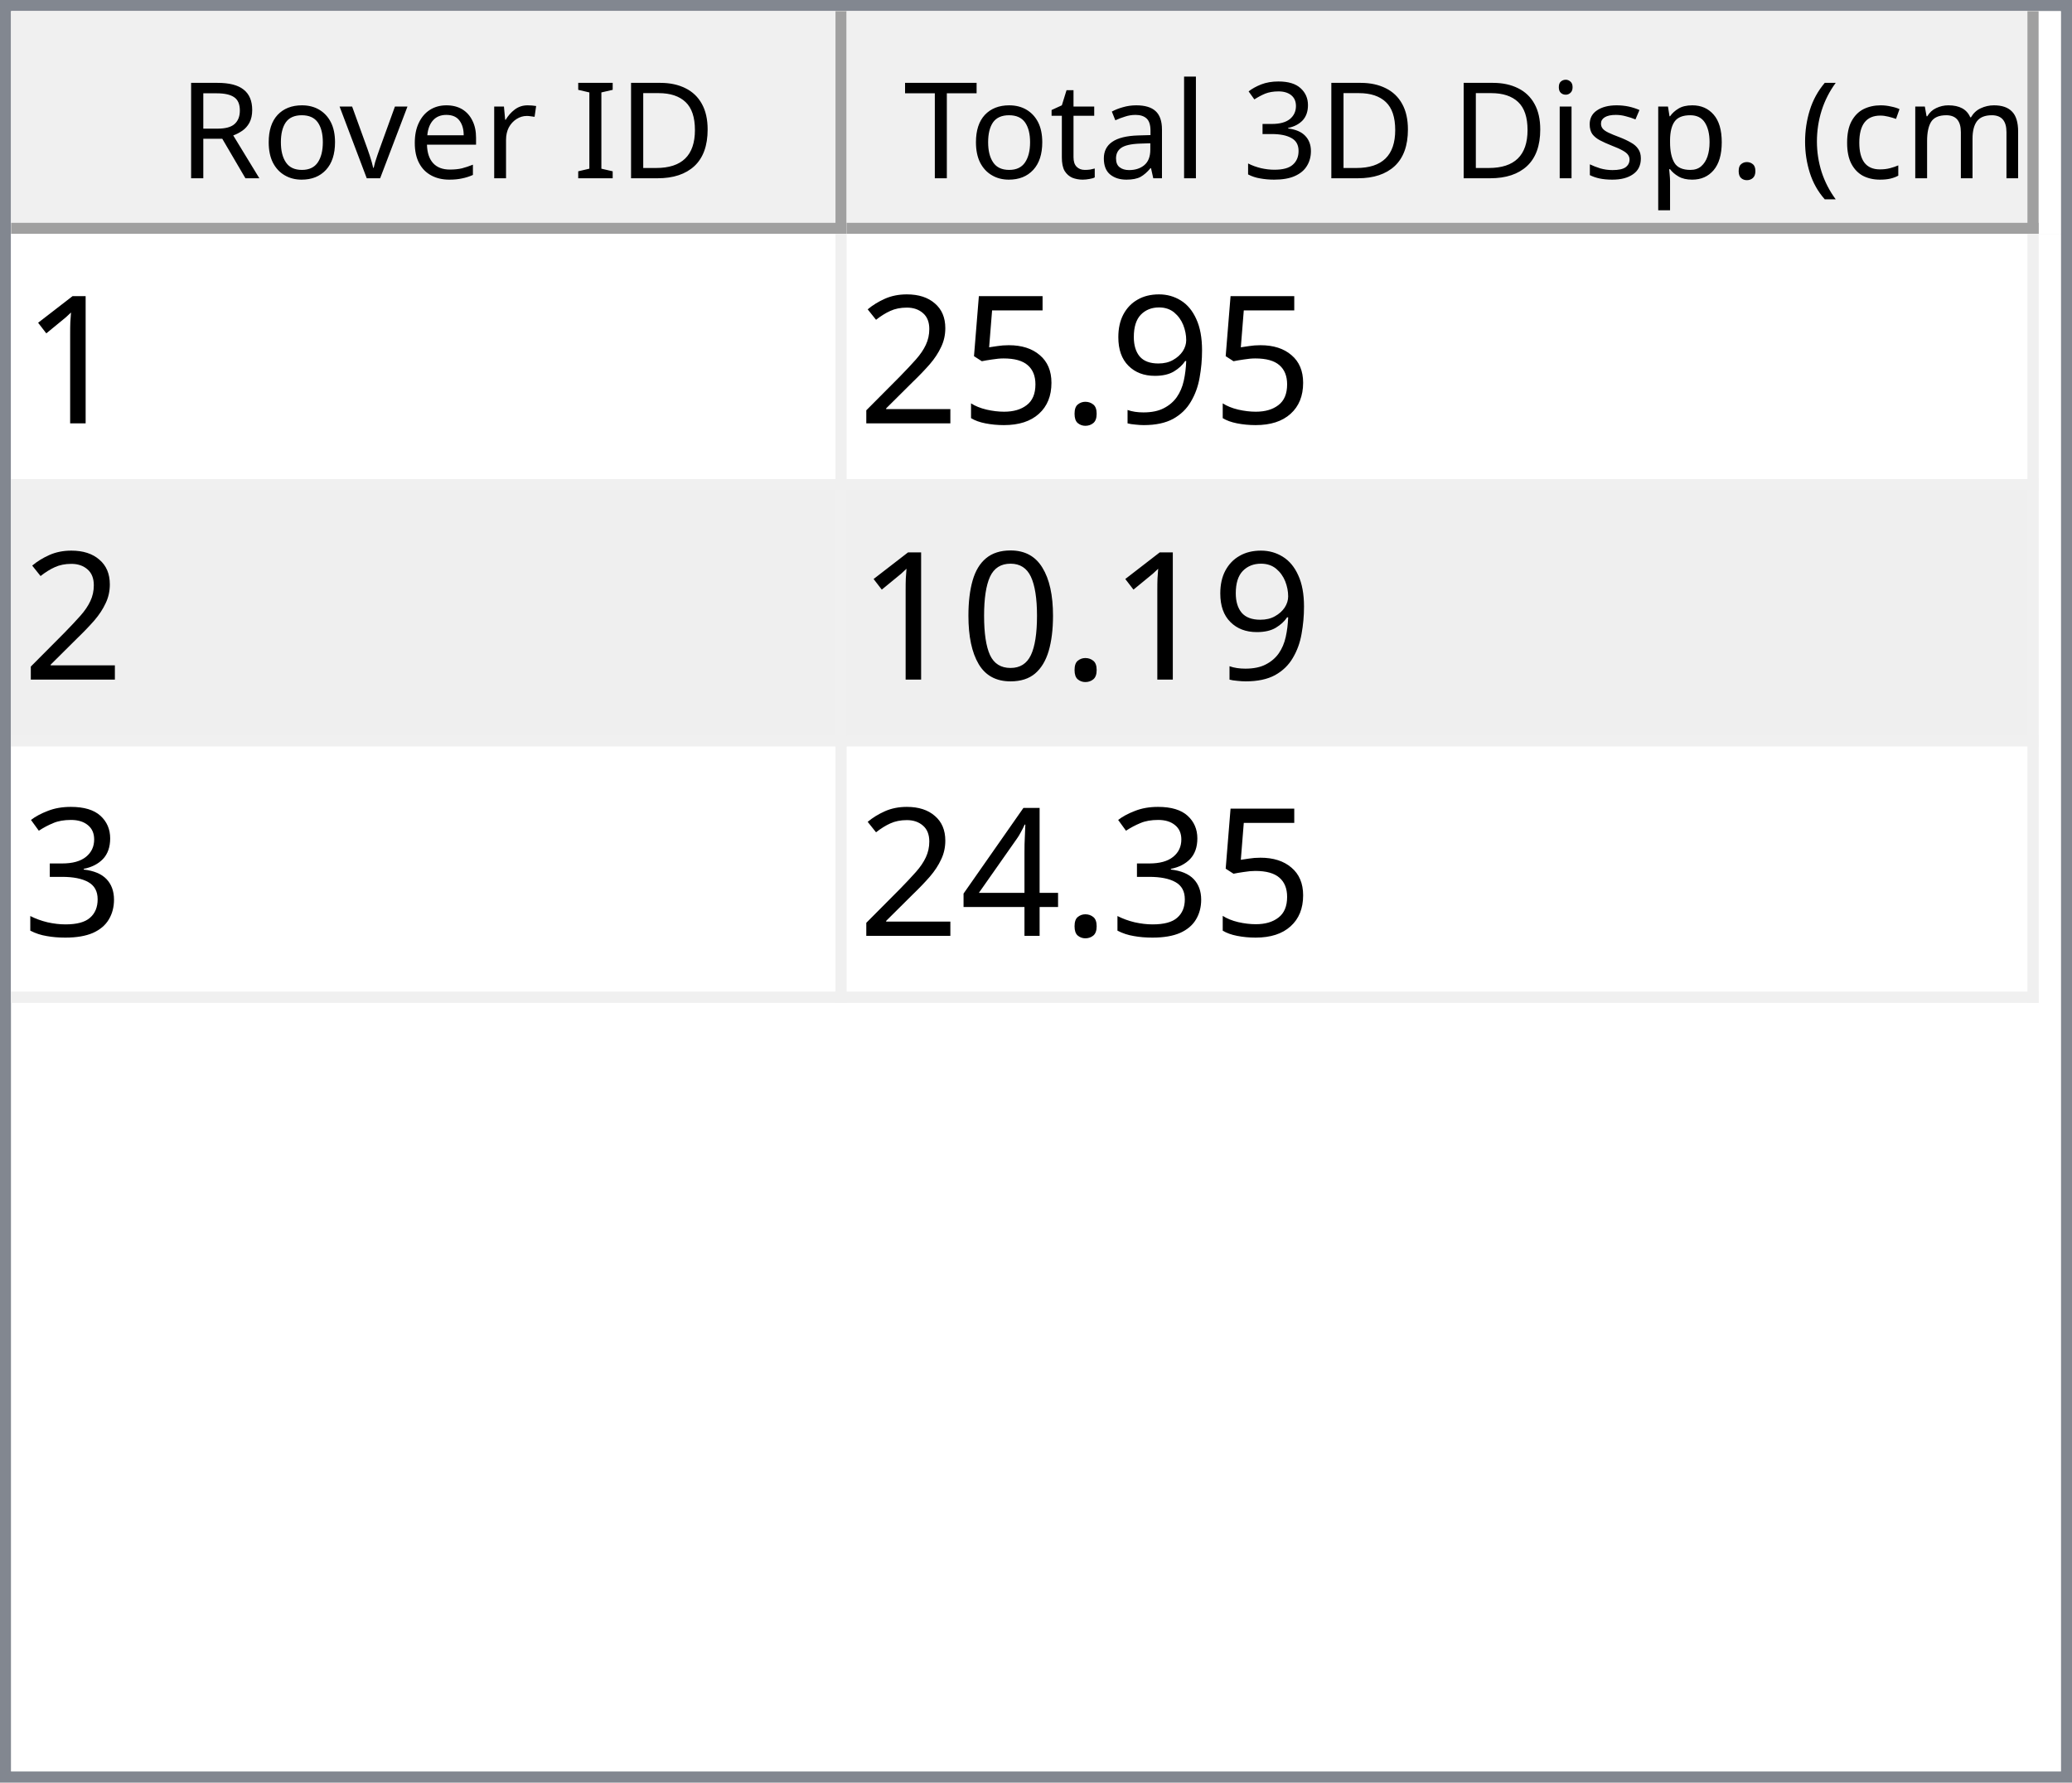
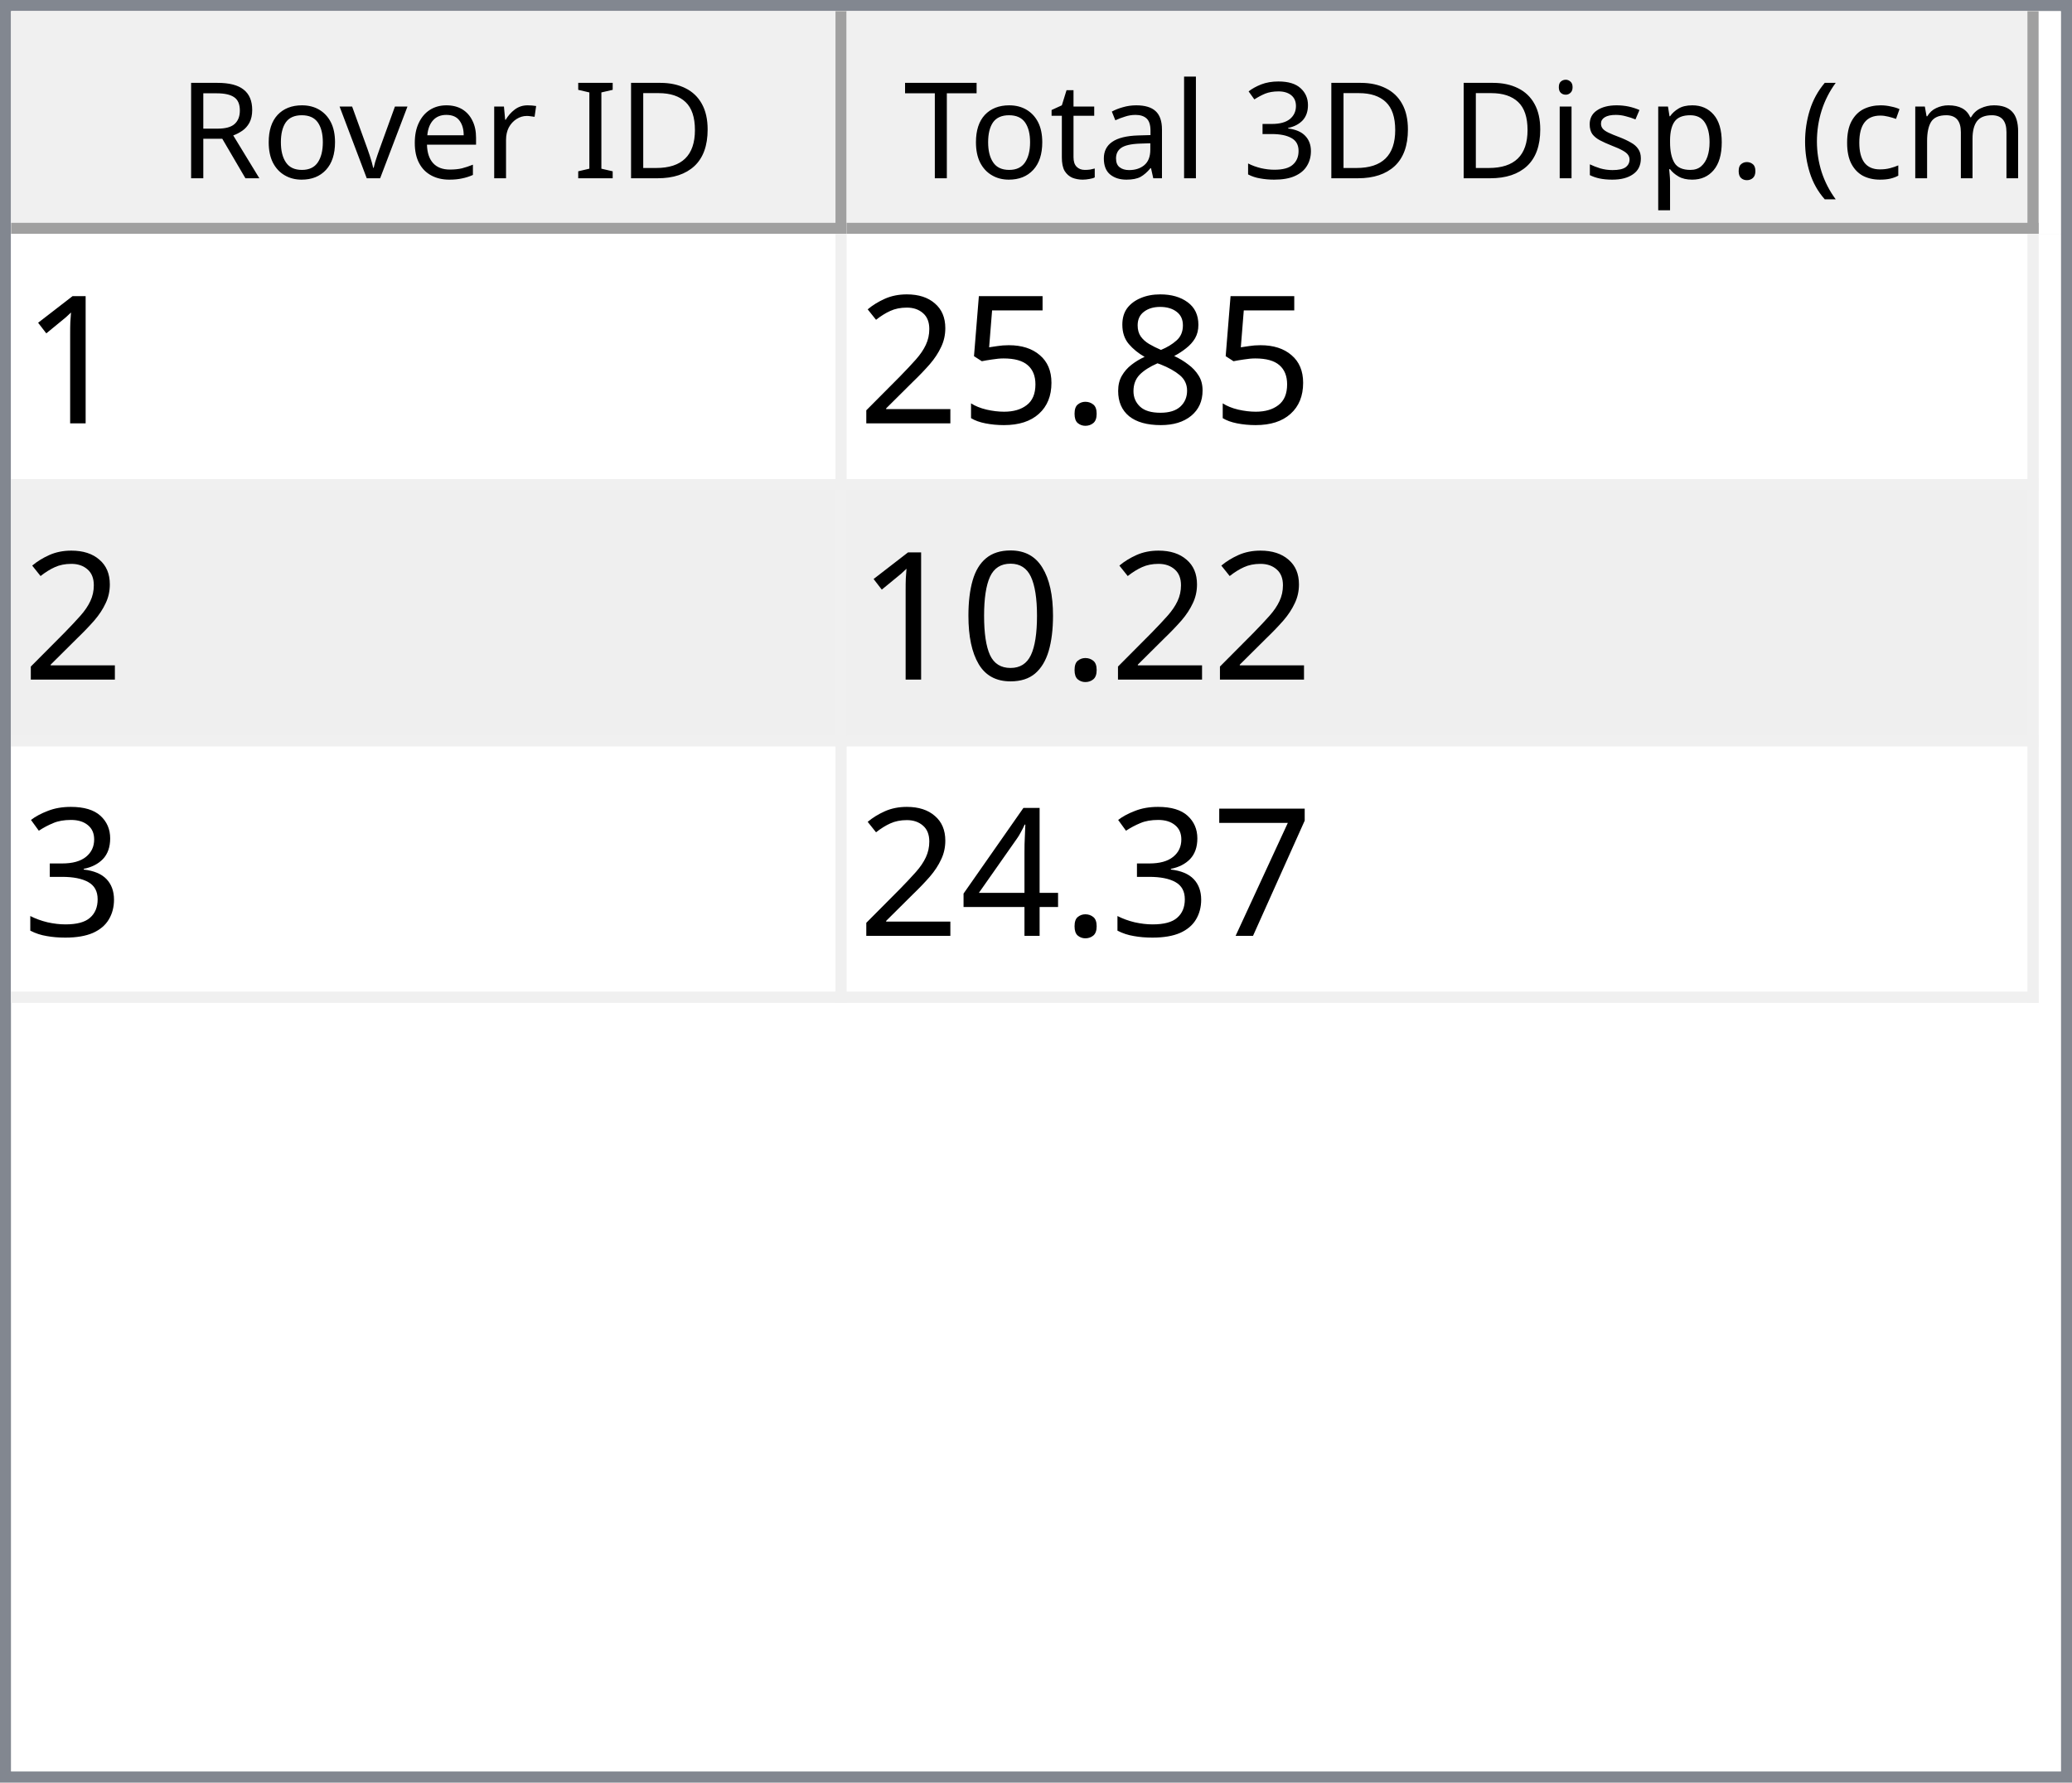
<svg xmlns="http://www.w3.org/2000/svg" style="fill-opacity:1; color-rendering:auto; color-interpolation:auto; text-rendering:auto; stroke:black; stroke-linecap:square; stroke-miterlimit:10; shape-rendering:auto; stroke-opacity:1; fill:black; stroke-dasharray:none; font-weight:normal; stroke-width:1; font-family:'Dialog'; font-style:normal; stroke-linejoin:miter; font-size:12px; stroke-dashoffset:0; image-rendering:auto;" width="186" height="160">
  <defs id="genericDefs" />
  <g>
    <defs id="defs1">
      <clipPath clipPathUnits="userSpaceOnUse" id="clipPath1">
        <path d="M0 0 L186 0 L186 160 L0 160 L0 0 Z" />
      </clipPath>
      <clipPath clipPathUnits="userSpaceOnUse" id="clipPath2">
        <path d="M0 0 L0 160 L186 160 L186 0 Z" />
      </clipPath>
      <clipPath clipPathUnits="userSpaceOnUse" id="clipPath3">
        <path d="M0 0 L0 20 L184 20 L184 0 Z" />
      </clipPath>
      <clipPath clipPathUnits="userSpaceOnUse" id="clipPath4">
        <path d="M0 0 L0 20 L75 20 L75 0 Z" />
      </clipPath>
      <clipPath clipPathUnits="userSpaceOnUse" id="clipPath5">
        <path d="M1 1 L1 19 L74 19 L74 1 Z" />
      </clipPath>
      <clipPath clipPathUnits="userSpaceOnUse" id="clipPath6">
        <path d="M0 0 L0 18 L73 18 L73 0 Z" />
      </clipPath>
      <clipPath clipPathUnits="userSpaceOnUse" id="clipPath7">
        <path d="M-0.5 -0.5 L-0.5 19.5 L74.5 19.5 L74.5 -0.5 Z" />
      </clipPath>
      <clipPath clipPathUnits="userSpaceOnUse" id="clipPath8">
        <path d="M0 0 L0 20 L107 20 L107 0 Z" />
      </clipPath>
      <clipPath clipPathUnits="userSpaceOnUse" id="clipPath9">
        <path d="M1 1 L1 19 L106 19 L106 1 Z" />
      </clipPath>
      <clipPath clipPathUnits="userSpaceOnUse" id="clipPath10">
        <path d="M0 0 L0 18 L105 18 L105 0 Z" />
      </clipPath>
      <clipPath clipPathUnits="userSpaceOnUse" id="clipPath11">
        <path d="M-0.5 -0.5 L-0.5 19.5 L106.5 19.5 L106.5 -0.5 Z" />
      </clipPath>
      <clipPath clipPathUnits="userSpaceOnUse" id="clipPath12">
        <path d="M0 0 L0 138 L184 138 L184 0 Z" />
      </clipPath>
      <clipPath clipPathUnits="userSpaceOnUse" id="clipPath13">
        <path d="M0 0 L0 69 L182 69 L182 0 Z" />
      </clipPath>
      <clipPath clipPathUnits="userSpaceOnUse" id="clipPath14">
        <path d="M-0.5 -0.5 L-0.5 68.5 L181.5 68.5 L181.5 -0.5 Z" />
      </clipPath>
      <clipPath clipPathUnits="userSpaceOnUse" id="clipPath15">
        <path d="M0 0 L0 22 L74 22 L74 0 Z" />
      </clipPath>
      <clipPath clipPathUnits="userSpaceOnUse" id="clipPath16">
        <path d="M0 0 L0 22 L106 22 L106 0 Z" />
      </clipPath>
      <font horiz-adv-x="64.551" id="font1">
        <font-face ascent="107.91" descent="25.098" units-per-em="100" style="font-style:normal; font-family:Segoe UI; font-weight:normal;" />
        <missing-glyph horiz-adv-x="64.551" d="M8.109 0 L8.109 68.266 L56.453 68.266 L56.453 0 L8.109 0 ZM15.328 7.234 L49.219 7.234 L49.219 61.031 L15.328 61.031 L15.328 7.234 Z" />
        <glyph unicode="D" horiz-adv-x="70.117" d="M9.188 0 L9.188 70.016 L28.516 70.016 Q65.531 70.016 65.531 35.891 Q65.531 19.672 55.25 9.836 Q44.969 0 27.734 0 L9.188 0 ZM17.391 62.594 L17.391 7.422 L27.828 7.422 Q41.609 7.422 49.273 14.797 Q56.938 22.172 56.938 35.688 Q56.938 62.594 28.328 62.594 L17.391 62.594 Z" />
        <glyph unicode="I" horiz-adv-x="26.611" d="M17.391 0 L9.188 0 L9.188 70.016 L17.391 70.016 L17.391 0 Z" />
        <glyph unicode=" " horiz-adv-x="27.393" d="" />
        <glyph unicode="r" horiz-adv-x="34.766" d="M34.188 41.891 Q32.078 43.5 28.125 43.5 Q23 43.5 19.555 38.672 Q16.109 33.844 16.109 25.484 L16.109 0 L8.109 0 L8.109 50 L16.109 50 L16.109 39.703 L16.312 39.703 Q18.016 44.969 21.531 47.922 Q25.047 50.875 29.391 50.875 Q32.516 50.875 34.188 50.203 L34.188 41.891 Z" />
        <glyph unicode="e" horiz-adv-x="52.295" d="M48.297 23 L12.984 23 Q13.188 14.656 17.484 10.109 Q21.781 5.562 29.297 5.562 Q37.75 5.562 44.828 11.141 L44.828 3.609 Q38.234 -1.172 27.391 -1.172 Q16.797 -1.172 10.742 5.641 Q4.688 12.453 4.688 24.812 Q4.688 36.469 11.305 43.82 Q17.922 51.172 27.734 51.172 Q37.547 51.172 42.922 44.828 Q48.297 38.484 48.297 27.203 L48.297 23 ZM40.094 29.781 Q40.047 36.719 36.75 40.578 Q33.453 44.438 27.594 44.438 Q21.922 44.438 17.969 40.383 Q14.016 36.328 13.094 29.781 L40.094 29.781 Z" />
        <glyph unicode="v" horiz-adv-x="47.9" d="M47.406 50 L27.484 0 L19.625 0 L0.688 50 L9.469 50 L22.172 13.672 Q23.578 9.672 23.922 6.688 L24.125 6.688 Q24.609 10.453 25.688 13.484 L38.969 50 L47.406 50 Z" />
        <glyph unicode="o" horiz-adv-x="58.594" d="M29 -1.172 Q17.922 -1.172 11.305 5.836 Q4.688 12.844 4.688 24.422 Q4.688 37.016 11.57 44.094 Q18.453 51.172 30.172 51.172 Q41.359 51.172 47.633 44.289 Q53.906 37.406 53.906 25.203 Q53.906 13.234 47.141 6.031 Q40.375 -1.172 29 -1.172 ZM29.594 44.438 Q21.875 44.438 17.383 39.188 Q12.891 33.938 12.891 24.703 Q12.891 15.828 17.43 10.695 Q21.969 5.562 29.594 5.562 Q37.359 5.562 41.531 10.594 Q45.703 15.625 45.703 24.906 Q45.703 34.281 41.531 39.359 Q37.359 44.438 29.594 44.438 Z" />
        <glyph unicode="R" horiz-adv-x="59.814" d="M59.375 0 L49.609 0 L37.891 19.625 Q36.281 22.359 34.766 24.289 Q33.25 26.219 31.664 27.438 Q30.078 28.656 28.25 29.219 Q26.422 29.781 24.125 29.781 L17.391 29.781 L17.391 0 L9.188 0 L9.188 70.016 L30.078 70.016 Q34.672 70.016 38.555 68.867 Q42.438 67.719 45.289 65.375 Q48.141 63.031 49.758 59.547 Q51.375 56.062 51.375 51.375 Q51.375 47.703 50.273 44.656 Q49.172 41.609 47.148 39.211 Q45.125 36.812 42.266 35.133 Q39.406 33.453 35.844 32.516 L35.844 32.328 Q37.594 31.547 38.891 30.547 Q40.188 29.547 41.359 28.18 Q42.531 26.812 43.68 25.078 Q44.828 23.344 46.234 21.047 L59.375 0 ZM17.391 62.594 L17.391 37.203 L28.516 37.203 Q31.594 37.203 34.203 38.133 Q36.812 39.062 38.719 40.797 Q40.625 42.531 41.703 45.047 Q42.781 47.562 42.781 50.688 Q42.781 56.297 39.141 59.445 Q35.5 62.594 28.609 62.594 L17.391 62.594 Z" />
        <glyph unicode=")" horiz-adv-x="30.176" d="M8.297 -15.922 L1.172 -15.922 Q16.406 2.344 16.406 26.812 Q16.406 51.469 1.078 70.016 L8.297 70.016 Q23.531 52.156 23.531 26.703 Q23.531 1.375 8.297 -15.922 Z" />
        <glyph unicode="m" horiz-adv-x="86.133" d="M79.109 0 L71.094 0 L71.094 28.719 Q71.094 37.016 68.531 40.727 Q65.969 44.438 59.906 44.438 Q54.781 44.438 51.195 39.75 Q47.609 35.062 47.609 28.516 L47.609 0 L39.594 0 L39.594 29.688 Q39.594 44.438 28.219 44.438 Q22.953 44.438 19.531 40.016 Q16.109 35.594 16.109 28.516 L16.109 0 L8.109 0 L8.109 50 L16.109 50 L16.109 42.094 L16.312 42.094 Q21.625 51.172 31.844 51.172 Q36.969 51.172 40.773 48.312 Q44.578 45.453 46 40.828 Q51.562 51.172 62.594 51.172 Q79.109 51.172 79.109 30.812 L79.109 0 Z" />
        <glyph unicode="c" horiz-adv-x="46.191" d="M42.188 2.297 Q36.422 -1.172 28.516 -1.172 Q17.828 -1.172 11.258 5.789 Q4.688 12.75 4.688 23.828 Q4.688 36.188 11.766 43.68 Q18.844 51.172 30.672 51.172 Q37.25 51.172 42.281 48.734 L42.281 40.531 Q36.719 44.438 30.375 44.438 Q22.703 44.438 17.797 38.945 Q12.891 33.453 12.891 24.516 Q12.891 15.719 17.508 10.641 Q22.125 5.562 29.891 5.562 Q36.422 5.562 42.188 9.906 L42.188 2.297 Z" />
        <glyph unicode="(" horiz-adv-x="30.176" d="M29.109 -15.922 L21.969 -15.922 Q6.844 1.375 6.844 26.703 Q6.844 52.156 21.969 70.016 L29.203 70.016 Q13.875 51.469 13.875 26.812 Q13.875 2.344 29.109 -15.922 Z" />
        <glyph unicode="." horiz-adv-x="21.68" d="M10.891 -1.078 Q8.641 -1.078 7.055 0.539 Q5.469 2.156 5.469 4.391 Q5.469 6.641 7.055 8.273 Q8.641 9.906 10.891 9.906 Q13.188 9.906 14.797 8.273 Q16.406 6.641 16.406 4.391 Q16.406 2.156 14.797 0.539 Q13.188 -1.078 10.891 -1.078 Z" />
        <glyph unicode="p" horiz-adv-x="58.789" d="M16.312 7.234 L16.109 7.234 L16.109 -23 L8.109 -23 L8.109 50 L16.109 50 L16.109 41.219 L16.312 41.219 Q22.219 51.172 33.594 51.172 Q43.266 51.172 48.688 44.461 Q54.109 37.75 54.109 26.469 Q54.109 13.922 48 6.375 Q41.891 -1.172 31.297 -1.172 Q21.578 -1.172 16.312 7.234 ZM16.109 27.391 L16.109 20.406 Q16.109 14.203 20.141 9.883 Q24.172 5.562 30.375 5.562 Q37.641 5.562 41.773 11.133 Q45.906 16.703 45.906 26.609 Q45.906 34.969 42.047 39.703 Q38.188 44.438 31.594 44.438 Q24.609 44.438 20.359 39.578 Q16.109 34.719 16.109 27.391 Z" />
        <glyph unicode="s" horiz-adv-x="42.432" d="M5.078 1.812 L5.078 10.406 Q11.625 5.562 19.484 5.562 Q30.031 5.562 30.031 12.594 Q30.031 14.594 29.125 15.992 Q28.219 17.391 26.68 18.461 Q25.141 19.531 23.07 20.383 Q21 21.234 18.609 22.172 Q15.281 23.484 12.766 24.828 Q10.25 26.172 8.57 27.859 Q6.891 29.547 6.031 31.695 Q5.172 33.844 5.172 36.719 Q5.172 40.234 6.789 42.945 Q8.406 45.656 11.086 47.484 Q13.766 49.312 17.211 50.242 Q20.656 51.172 24.312 51.172 Q30.812 51.172 35.938 48.922 L35.938 40.828 Q30.422 44.438 23.25 44.438 Q21 44.438 19.195 43.922 Q17.391 43.406 16.094 42.477 Q14.797 41.547 14.086 40.258 Q13.375 38.969 13.375 37.406 Q13.375 35.453 14.086 34.133 Q14.797 32.812 16.164 31.789 Q17.531 30.766 19.484 29.938 Q21.438 29.109 23.922 28.125 Q27.25 26.859 29.883 25.516 Q32.516 24.172 34.375 22.484 Q36.234 20.797 37.234 18.602 Q38.234 16.406 38.234 13.375 Q38.234 9.672 36.602 6.938 Q34.969 4.203 32.234 2.398 Q29.5 0.594 25.93 -0.289 Q22.359 -1.172 18.453 -1.172 Q10.75 -1.172 5.078 1.812 Z" />
        <glyph unicode="i" horiz-adv-x="24.219" d="M12.203 62.703 Q10.062 62.703 8.547 64.164 Q7.031 65.625 7.031 67.875 Q7.031 70.125 8.547 71.609 Q10.062 73.094 12.203 73.094 Q14.406 73.094 15.945 71.609 Q17.484 70.125 17.484 67.875 Q17.484 65.719 15.945 64.211 Q14.406 62.703 12.203 62.703 ZM16.109 0 L8.109 0 L8.109 50 L16.109 50 L16.109 0 Z" />
        <glyph unicode="3" horiz-adv-x="53.906" d="M46.531 19.828 Q46.531 15.094 44.75 11.211 Q42.969 7.328 39.719 4.57 Q36.469 1.812 31.93 0.297 Q27.391 -1.219 21.922 -1.219 Q11.922 -1.219 6 2.594 L6 11.188 Q13.094 5.609 22.219 5.609 Q25.875 5.609 28.828 6.539 Q31.781 7.469 33.906 9.227 Q36.031 10.984 37.18 13.477 Q38.328 15.969 38.328 19.094 Q38.328 32.812 18.797 32.812 L12.984 32.812 L12.984 39.594 L18.5 39.594 Q35.797 39.594 35.797 52.484 Q35.797 64.406 22.609 64.406 Q15.188 64.406 8.688 59.422 L8.688 67.188 Q15.375 71.188 24.609 71.188 Q29 71.188 32.57 69.969 Q36.141 68.75 38.68 66.555 Q41.219 64.359 42.609 61.281 Q44 58.203 44 54.5 Q44 40.672 30.031 36.719 L30.031 36.531 Q33.594 36.141 36.625 34.797 Q39.656 33.453 41.852 31.305 Q44.047 29.156 45.289 26.25 Q46.531 23.344 46.531 19.828 Z" />
        <glyph unicode="l" horiz-adv-x="24.219" d="M16.109 0 L8.109 0 L8.109 74.031 L16.109 74.031 L16.109 0 Z" />
        <glyph unicode="a" horiz-adv-x="50.879" d="M43.891 0 L35.891 0 L35.891 7.812 L35.688 7.812 Q30.469 -1.172 20.312 -1.172 Q12.844 -1.172 8.617 2.781 Q4.391 6.734 4.391 13.281 Q4.391 27.297 20.906 29.594 L35.891 31.688 Q35.891 44.438 25.594 44.438 Q16.547 44.438 9.281 38.281 L9.281 46.484 Q16.656 51.172 26.266 51.172 Q43.891 51.172 43.891 32.516 L43.891 0 ZM35.891 25.297 L23.828 23.641 Q18.266 22.859 15.43 20.875 Q12.594 18.891 12.594 13.875 Q12.594 10.203 15.211 7.883 Q17.828 5.562 22.172 5.562 Q28.125 5.562 32.008 9.742 Q35.891 13.922 35.891 20.312 L35.891 25.297 Z" />
        <glyph unicode="t" horiz-adv-x="33.887" d="M31.297 0.484 Q28.469 -1.078 23.828 -1.078 Q10.688 -1.078 10.688 13.578 L10.688 43.172 L2.094 43.172 L2.094 50 L10.688 50 L10.688 62.203 L18.703 64.797 L18.703 50 L31.297 50 L31.297 43.172 L18.703 43.172 L18.703 14.984 Q18.703 9.969 20.414 7.82 Q22.125 5.672 26.078 5.672 Q29.109 5.672 31.297 7.328 L31.297 0.484 Z" />
        <glyph unicode="T" horiz-adv-x="52.393" d="M50.594 62.594 L30.375 62.594 L30.375 0 L22.172 0 L22.172 62.594 L2 62.594 L2 70.016 L50.594 70.016 L50.594 62.594 Z" />
      </font>
      <font horiz-adv-x="75.0" id="font2">
        <font-face ascent="100.537" descent="21.973" units-per-em="100" style="font-style:normal; font-family:sans-serif; font-weight:normal;" />
        <missing-glyph horiz-adv-x="75.0" d="M12.5 0 L12.5 62.5 L62.5 62.5 L62.5 0 L12.5 0 ZM14.062 1.562 L60.938 1.562 L60.938 60.938 L14.062 60.938 L14.062 1.562 Z" />
        <glyph unicode="1" horiz-adv-x="55.615" d="M37.25 0 L28.469 0 L28.469 56 Q25.297 52.984 20.141 49.953 Q14.984 46.922 10.891 45.406 L10.891 53.906 Q18.266 57.375 23.781 62.305 Q29.297 67.234 31.594 71.875 L37.25 71.875 L37.25 0 Z" />
-         <glyph unicode="9" horiz-adv-x="55.615" d="M5.469 16.547 L13.922 17.328 Q14.984 11.375 18.016 8.688 Q21.047 6 25.781 6 Q29.828 6 32.883 7.859 Q35.938 9.719 37.891 12.82 Q39.844 15.922 41.164 21.195 Q42.484 26.469 42.484 31.938 Q42.484 32.516 42.438 33.688 Q39.797 29.5 35.234 26.883 Q30.672 24.266 25.344 24.266 Q16.453 24.266 10.305 30.711 Q4.156 37.156 4.156 47.703 Q4.156 58.594 10.578 65.234 Q17 71.875 26.656 71.875 Q33.641 71.875 39.43 68.117 Q45.219 64.359 48.219 57.398 Q51.219 50.438 51.219 37.25 Q51.219 23.531 48.242 15.406 Q45.266 7.281 39.383 3.031 Q33.5 -1.219 25.594 -1.219 Q17.188 -1.219 11.867 3.445 Q6.547 8.109 5.469 16.547 ZM41.453 48.141 Q41.453 55.719 37.43 60.156 Q33.406 64.594 27.734 64.594 Q21.875 64.594 17.531 59.812 Q13.188 55.031 13.188 47.406 Q13.188 40.578 17.312 36.305 Q21.438 32.031 27.484 32.031 Q33.594 32.031 37.523 36.305 Q41.453 40.578 41.453 48.141 Z" />
+         <glyph unicode="8" horiz-adv-x="55.615" d="M17.672 38.812 Q12.203 40.828 9.57 44.539 Q6.938 48.25 6.938 53.422 Q6.938 61.234 12.555 66.555 Q18.172 71.875 27.484 71.875 Q36.859 71.875 42.578 66.43 Q48.297 60.984 48.297 53.172 Q48.297 48.188 45.68 44.508 Q43.062 40.828 37.75 38.812 Q44.344 36.672 47.781 31.883 Q51.219 27.094 51.219 20.453 Q51.219 11.281 44.727 5.031 Q38.234 -1.219 27.641 -1.219 Q17.047 -1.219 10.547 5.055 Q4.047 11.328 4.047 20.703 Q4.047 27.688 7.594 32.398 Q11.141 37.109 17.672 38.812 ZM15.922 53.719 Q15.922 48.641 19.195 45.414 Q22.469 42.188 27.688 42.188 Q32.766 42.188 36.016 45.383 Q39.266 48.578 39.266 53.219 Q39.266 58.062 35.914 61.359 Q32.562 64.656 27.594 64.656 Q22.562 64.656 19.242 61.43 Q15.922 58.203 15.922 53.719 ZM13.094 20.656 Q13.094 16.891 14.875 13.375 Q16.656 9.859 20.172 7.93 Q23.688 6 27.734 6 Q34.031 6 38.133 10.055 Q42.234 14.109 42.234 20.359 Q42.234 26.703 38.016 30.859 Q33.797 35.016 27.438 35.016 Q21.234 35.016 17.164 30.914 Q13.094 26.812 13.094 20.656 Z" />
        <glyph unicode="." horiz-adv-x="27.783" d="M9.078 0 L9.078 10.016 L19.094 10.016 L19.094 0 L9.078 0 Z" />
        <glyph unicode="5" horiz-adv-x="55.615" d="M4.156 18.75 L13.375 19.531 Q14.406 12.797 18.141 9.398 Q21.875 6 27.156 6 Q33.5 6 37.891 10.789 Q42.281 15.578 42.281 23.484 Q42.281 31 38.062 35.352 Q33.844 39.703 27 39.703 Q22.75 39.703 19.336 37.773 Q15.922 35.844 13.969 32.766 L5.719 33.844 L12.641 70.609 L48.25 70.609 L48.25 62.203 L19.672 62.203 L15.828 42.969 Q22.266 47.469 29.344 47.469 Q38.719 47.469 45.164 40.969 Q51.609 34.469 51.609 24.266 Q51.609 14.547 45.953 7.469 Q39.062 -1.219 27.156 -1.219 Q17.391 -1.219 11.211 4.25 Q5.031 9.719 4.156 18.75 Z" />
        <glyph unicode="2" horiz-adv-x="55.615" d="M50.344 8.453 L50.344 0 L3.031 0 Q2.938 3.172 4.047 6.109 Q5.859 10.938 9.836 15.625 Q13.812 20.312 21.344 26.469 Q33.016 36.031 37.117 41.625 Q41.219 47.219 41.219 52.203 Q41.219 57.422 37.477 61.008 Q33.734 64.594 27.734 64.594 Q21.391 64.594 17.578 60.789 Q13.766 56.984 13.719 50.25 L4.688 51.172 Q5.609 61.281 11.664 66.578 Q17.719 71.875 27.938 71.875 Q38.234 71.875 44.242 66.164 Q50.25 60.453 50.25 52 Q50.25 47.703 48.492 43.555 Q46.734 39.406 42.656 34.812 Q38.578 30.219 29.109 22.219 Q21.188 15.578 18.945 13.211 Q16.703 10.844 15.234 8.453 L50.344 8.453 Z" />
        <glyph unicode="0" horiz-adv-x="55.615" d="M4.156 35.297 Q4.156 48 6.766 55.742 Q9.375 63.484 14.523 67.68 Q19.672 71.875 27.484 71.875 Q33.25 71.875 37.594 69.555 Q41.938 67.234 44.773 62.867 Q47.609 58.5 49.219 52.227 Q50.828 45.953 50.828 35.297 Q50.828 22.703 48.242 14.969 Q45.656 7.234 40.508 3.008 Q35.359 -1.219 27.484 -1.219 Q17.141 -1.219 11.234 6.203 Q4.156 15.141 4.156 35.297 ZM13.188 35.297 Q13.188 17.672 17.312 11.836 Q21.438 6 27.484 6 Q33.547 6 37.672 11.859 Q41.797 17.719 41.797 35.297 Q41.797 52.984 37.672 58.789 Q33.547 64.594 27.391 64.594 Q21.344 64.594 17.719 59.469 Q13.188 52.938 13.188 35.297 Z" />
        <glyph unicode="3" horiz-adv-x="55.615" d="M4.203 18.891 L12.984 20.062 Q14.5 12.594 18.141 9.297 Q21.781 6 27 6 Q33.203 6 37.477 10.297 Q41.75 14.594 41.75 20.953 Q41.75 27 37.797 30.93 Q33.844 34.859 27.734 34.859 Q25.25 34.859 21.531 33.891 L22.516 41.609 Q23.391 41.5 23.922 41.5 Q29.547 41.5 34.039 44.43 Q38.531 47.359 38.531 53.469 Q38.531 58.297 35.258 61.477 Q31.984 64.656 26.812 64.656 Q21.688 64.656 18.266 61.43 Q14.844 58.203 13.875 51.766 L5.078 53.328 Q6.688 62.156 12.398 67.016 Q18.109 71.875 26.609 71.875 Q32.469 71.875 37.398 69.359 Q42.328 66.844 44.945 62.5 Q47.562 58.156 47.562 53.266 Q47.562 48.641 45.07 44.828 Q42.578 41.016 37.703 38.766 Q44.047 37.312 47.562 32.695 Q51.078 28.078 51.078 21.141 Q51.078 11.766 44.242 5.25 Q37.406 -1.266 26.953 -1.266 Q17.531 -1.266 11.305 4.352 Q5.078 9.969 4.203 18.891 Z" />
+         <glyph unicode="7" horiz-adv-x="55.615" d="M4.734 62.203 L4.734 70.656 L51.078 70.656 L51.078 63.812 Q44.234 56.547 37.523 44.484 Q30.812 32.422 27.156 19.672 Q24.516 10.688 23.781 0 L14.75 0 Q14.891 8.453 18.062 20.414 Q21.234 32.375 27.172 43.484 Q33.109 54.594 39.797 62.203 L4.734 62.203 Z" />
        <glyph unicode="4" horiz-adv-x="55.615" d="M32.328 0 L32.328 17.141 L1.266 17.141 L1.266 25.203 L33.938 71.578 L41.109 71.578 L41.109 25.203 L50.781 25.203 L50.781 17.141 L41.109 17.141 L41.109 0 L32.328 0 ZM32.328 25.203 L32.328 57.469 L9.906 25.203 L32.328 25.203 Z" />
      </font>
    </defs>
    <g style="fill:white; stroke:white;">
      <rect x="0" y="0" width="186" style="clip-path:url(#clipPath1); stroke:none;" height="160" />
    </g>
    <g style="fill:white; text-rendering:optimizeSpeed; color-rendering:optimizeSpeed; image-rendering:optimizeSpeed; shape-rendering:crispEdges; stroke:white; color-interpolation:sRGB;">
      <rect x="0" width="186" height="160" y="0" style="stroke:none;" />
      <path style="stroke:none;" d="M0 160 L186 160 L186 0 L0 0 Z" />
    </g>
    <g style="fill:rgb(240,240,240); font-family:'Segoe UI'; stroke:rgb(240,240,240);">
      <rect x="0" y="0" width="186" style="clip-path:url(#clipPath2); stroke:none;" height="160" />
    </g>
    <g style="fill:rgb(130,135,144); font-family:'Segoe UI'; stroke:rgb(130,135,144);">
      <path d="M0 0 L186 0 L186 160 L0 160 L0 0 ZM1 1 L185 1 L185 159 L1 159 L1 1 Z" style="fill-rule:evenodd; clip-path:url(#clipPath2); stroke:none;" />
    </g>
    <g style="fill:white; font-family:'Segoe UI'; stroke:white;" transform="translate(1,1)">
      <rect x="0" y="0" width="184" style="clip-path:url(#clipPath3); stroke:none;" height="20" />
    </g>
    <g style="fill:rgb(240,240,240); font-family:'Segoe UI'; stroke:rgb(240,240,240);" transform="translate(1,1)">
      <rect x="0" y="0" width="75" style="clip-path:url(#clipPath4); stroke:none;" height="20" />
    </g>
    <g style="font-family:'Segoe UI';" transform="translate(2,2)">
      <text x="14" xml:space="preserve" y="14" style="clip-path:url(#clipPath6); stroke:none;">Rover ID</text>
    </g>
    <g style="fill:rgb(160,160,160); font-family:'Segoe UI'; stroke:rgb(160,160,160); stroke-linejoin:bevel;" transform="translate(1.5,1.5)">
      <line x1="74" x2="74" y1="0" style="fill:none; clip-path:url(#clipPath7);" y2="19" />
    </g>
    <g style="fill:rgb(160,160,160); font-family:'Segoe UI'; stroke:rgb(160,160,160); stroke-linejoin:bevel;" transform="matrix(1,0,0,1,1,1) translate(0.5,0.5)">
      <line x1="0" x2="74" y1="19" style="fill:none; clip-path:url(#clipPath7);" y2="19" />
    </g>
    <g style="fill:rgb(240,240,240); font-family:'Segoe UI'; stroke:rgb(240,240,240);" transform="translate(76,1)">
      <rect x="0" y="0" width="107" style="clip-path:url(#clipPath8); stroke:none;" height="20" />
    </g>
    <g style="font-family:'Segoe UI';" transform="translate(77,2)">
      <text x="1" xml:space="preserve" y="14" style="clip-path:url(#clipPath10); stroke:none;"> Total 3D Disp. (cm)</text>
    </g>
    <g style="fill:rgb(160,160,160); font-family:'Segoe UI'; stroke:rgb(160,160,160); stroke-linejoin:bevel;" transform="translate(76.5,1.5)">
      <line x1="106" x2="106" y1="0" style="fill:none; clip-path:url(#clipPath11);" y2="19" />
    </g>
    <g style="fill:rgb(160,160,160); font-family:'Segoe UI'; stroke:rgb(160,160,160); stroke-linejoin:bevel;" transform="matrix(1,0,0,1,76,1) translate(0.5,0.5)">
      <line x1="0" x2="106" y1="19" style="fill:none; clip-path:url(#clipPath11);" y2="19" />
    </g>
    <g style="fill:white; font-family:'Segoe UI'; stroke:white;" transform="translate(1,21)">
      <rect x="0" y="0" width="184" style="clip-path:url(#clipPath12); stroke:none;" height="138" />
    </g>
    <g style="fill:rgb(240,240,240); font-size:16px; font-family:sans-serif; stroke:rgb(240,240,240);" transform="translate(1,21)">
      <rect x="0" y="0" width="182" style="clip-path:url(#clipPath13); stroke:none;" height="69" />
      <line transform="translate(0.5,0.5)" x1="0" x2="181" y1="22" style="clip-path:url(#clipPath14); fill:none; stroke-linejoin:bevel;" y2="22" />
    </g>
    <g transform="matrix(1,0,0,1,1,21) translate(0.5,0.5)" style="fill:rgb(240,240,240); font-size:16px; font-family:sans-serif; stroke:rgb(240,240,240); stroke-linejoin:bevel;">
      <line x1="0" x2="181" y1="45" style="fill:none; clip-path:url(#clipPath14);" y2="45" />
    </g>
    <g transform="matrix(1,0,0,1,1,21) translate(0.5,0.5)" style="fill:rgb(240,240,240); font-size:16px; font-family:sans-serif; stroke:rgb(240,240,240); stroke-linejoin:bevel;">
      <line x1="0" x2="181" y1="68" style="fill:none; clip-path:url(#clipPath14);" y2="68" />
    </g>
    <g transform="matrix(1,0,0,1,1,21) translate(0.5,0.5)" style="fill:rgb(240,240,240); font-size:16px; font-family:sans-serif; stroke:rgb(240,240,240); stroke-linejoin:bevel;">
      <line x1="74" x2="74" y1="0" style="fill:none; clip-path:url(#clipPath14);" y2="68" />
    </g>
    <g transform="matrix(1,0,0,1,1,21) translate(0.5,0.5)" style="fill:rgb(240,240,240); font-size:16px; font-family:sans-serif; stroke:rgb(240,240,240); stroke-linejoin:bevel;">
      <line x1="181" x2="181" y1="0" style="fill:none; clip-path:url(#clipPath14);" y2="68" />
    </g>
    <g style="fill:white; font-size:16px; font-family:sans-serif; stroke:white;" transform="matrix(1,0,0,1,1,21)">
      <rect x="0" y="0" width="74" style="clip-path:url(#clipPath15); stroke:none;" height="22" />
      <text x="1" y="17" style="fill:black; clip-path:url(#clipPath15); stroke:none;" xml:space="preserve">1</text>
    </g>
    <g style="fill:white; font-size:16px; font-family:sans-serif; stroke:white;" transform="matrix(1,0,0,1,1,21) translate(75,0)">
      <rect x="0" y="0" width="106" style="clip-path:url(#clipPath16); stroke:none;" height="22" />
-       <text x="1" y="17" style="fill:black; clip-path:url(#clipPath16); stroke:none;" xml:space="preserve">25.95</text>
+       <text x="1" y="17" style="fill:black; clip-path:url(#clipPath16); stroke:none;" xml:space="preserve">25.85</text>
    </g>
    <g style="fill:rgb(239,239,239); font-size:16px; font-family:sans-serif; stroke:rgb(239,239,239);" transform="matrix(1,0,0,1,1,21) translate(0,23)">
      <rect x="0" y="0" width="74" style="clip-path:url(#clipPath15); stroke:none;" height="22" />
      <text x="1" y="17" style="fill:black; clip-path:url(#clipPath15); stroke:none;" xml:space="preserve">2</text>
    </g>
    <g style="fill:rgb(239,239,239); font-size:16px; font-family:sans-serif; stroke:rgb(239,239,239);" transform="matrix(1,0,0,1,1,21) translate(75,23)">
      <rect x="0" y="0" width="106" style="clip-path:url(#clipPath16); stroke:none;" height="22" />
-       <text x="1" y="17" style="fill:black; clip-path:url(#clipPath16); stroke:none;" xml:space="preserve">10.19</text>
+       <text x="1" y="17" style="fill:black; clip-path:url(#clipPath16); stroke:none;" xml:space="preserve">10.22</text>
    </g>
    <g style="fill:white; font-size:16px; font-family:sans-serif; stroke:white;" transform="matrix(1,0,0,1,1,21) translate(0,46)">
      <rect x="0" y="0" width="74" style="clip-path:url(#clipPath15); stroke:none;" height="22" />
      <text x="1" y="17" style="fill:black; clip-path:url(#clipPath15); stroke:none;" xml:space="preserve">3</text>
    </g>
    <g style="fill:white; font-size:16px; font-family:sans-serif; stroke:white;" transform="matrix(1,0,0,1,1,21) translate(75,46)">
      <rect x="0" y="0" width="106" style="clip-path:url(#clipPath16); stroke:none;" height="22" />
-       <text x="1" y="17" style="fill:black; clip-path:url(#clipPath16); stroke:none;" xml:space="preserve">24.35</text>
+       <text x="1" y="17" style="fill:black; clip-path:url(#clipPath16); stroke:none;" xml:space="preserve">24.37</text>
    </g>
  </g>
</svg>
